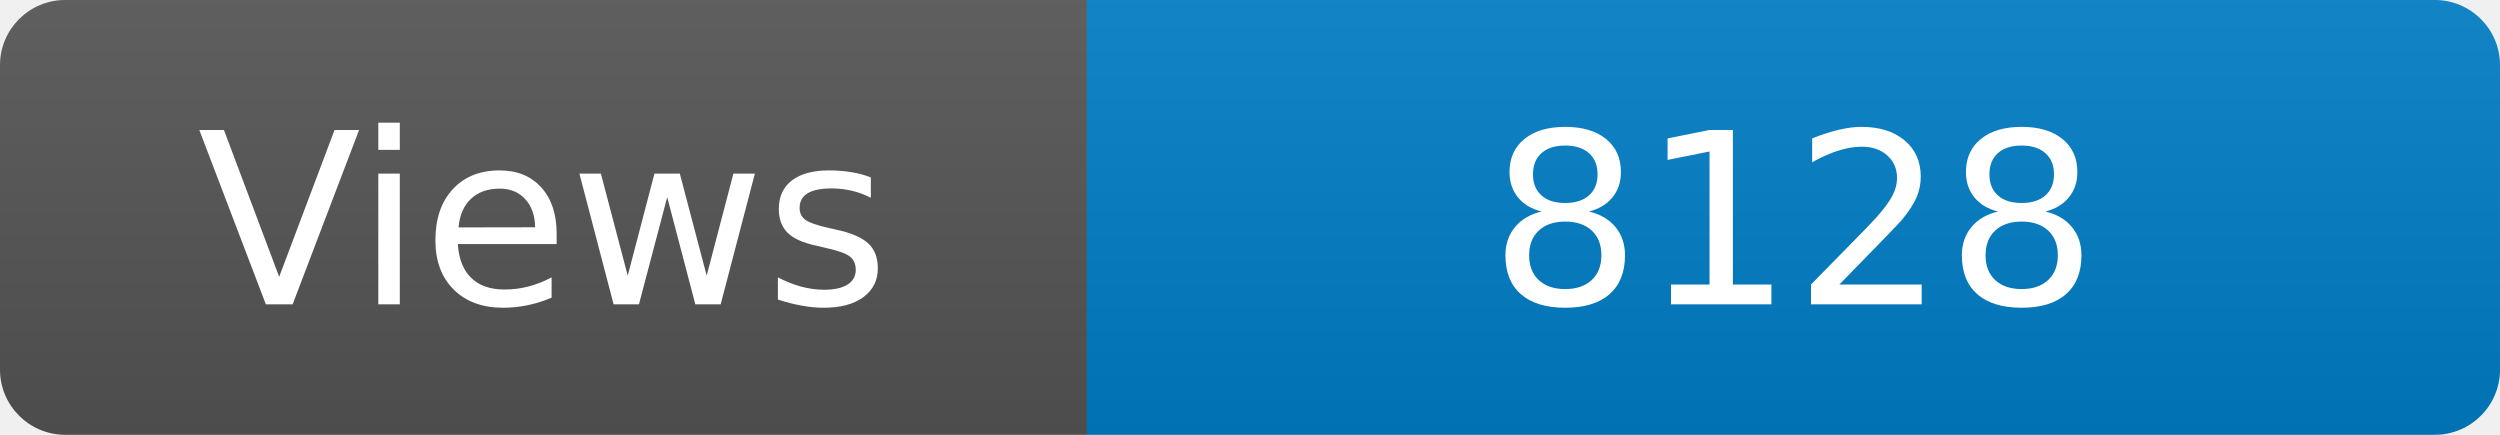
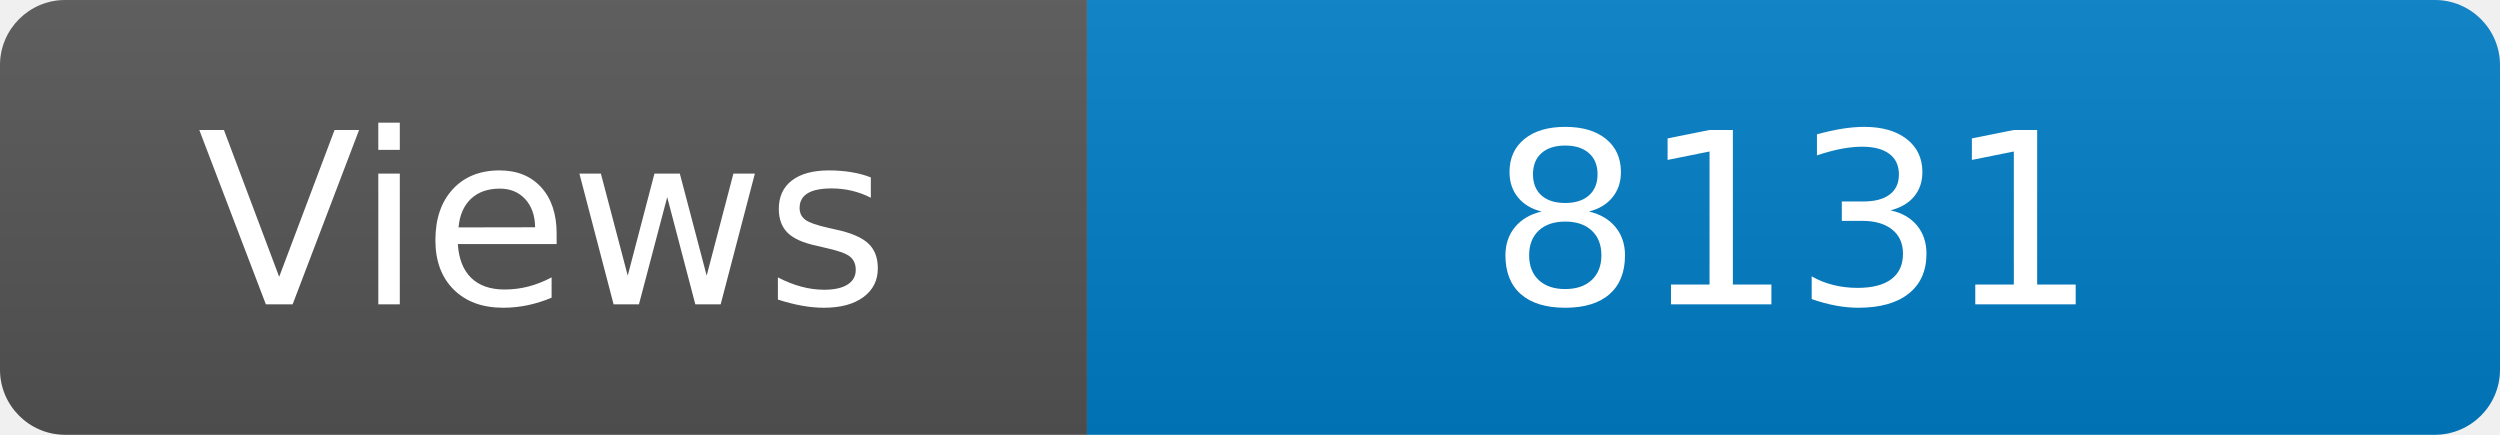
<svg xmlns="http://www.w3.org/2000/svg" width="115" height="20" role="img" aria-label="Maintained?: yes">
  <linearGradient id="s" x2="0" y2="100%">
    <stop offset="0" stop-color="#bbb" stop-opacity=".1" />
    <stop offset="1" stop-opacity=".1" />
  </linearGradient>
  <clipPath id="r">
    <rect width="115" height="20" rx="3" fill="#fff" />
  </clipPath>
  <g clip-path="url(#r)">
    <rect width="50" height="20" fill="#555" />
    <rect x="50" width="160" height="20" fill="#007ec6" />
    <rect width="115" height="20" fill="url(#s)" />
  </g>
  <g fill="#fff" text-anchor="middle" font-family="Verdana,Geneva,DejaVu Sans,sans-serif" font-size="110">
    <text x="250" y="140" transform="scale(.1)" fill="#fff">Views</text>
-     <text x="825" y="140" transform="scale(.1)" fill="#fff">8128</text>
+     <text x="825" y="140" transform="scale(.1)" fill="#fff">8131</text>
  </g>
</svg>
